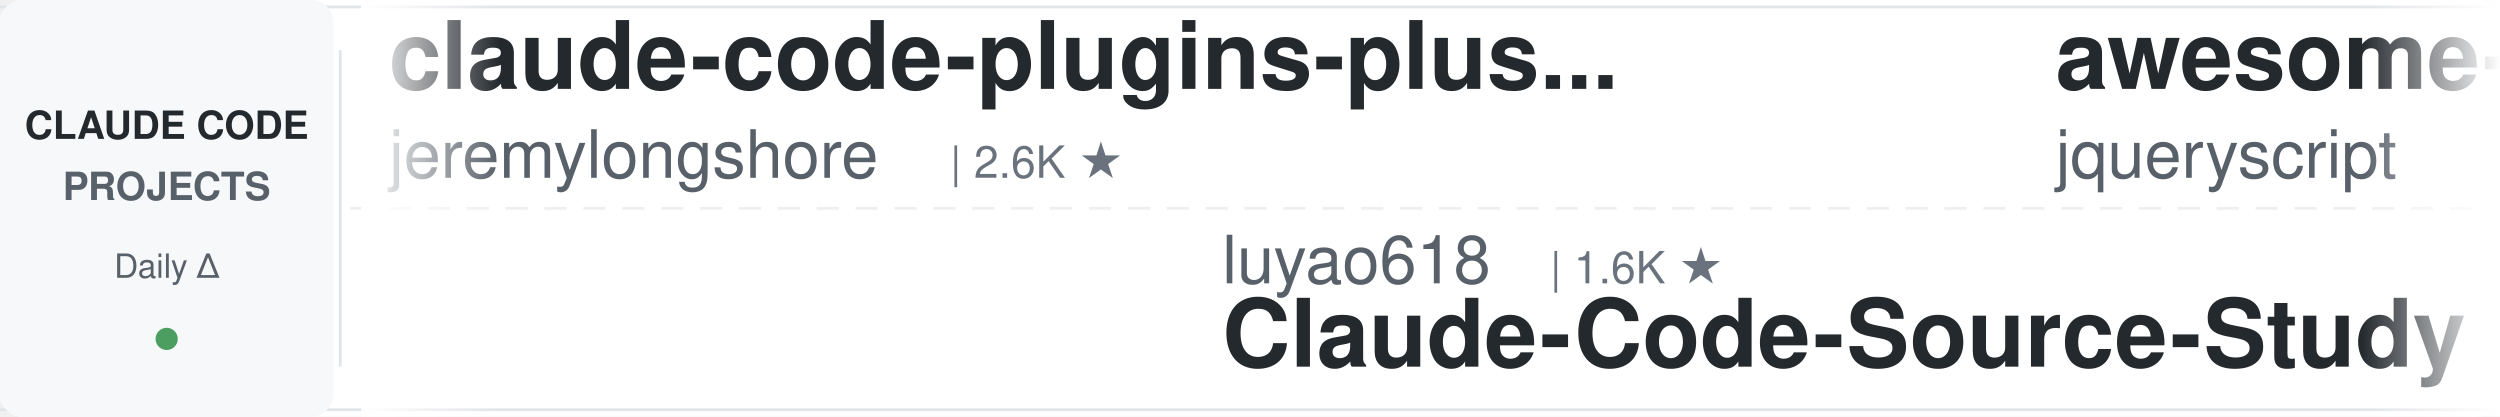
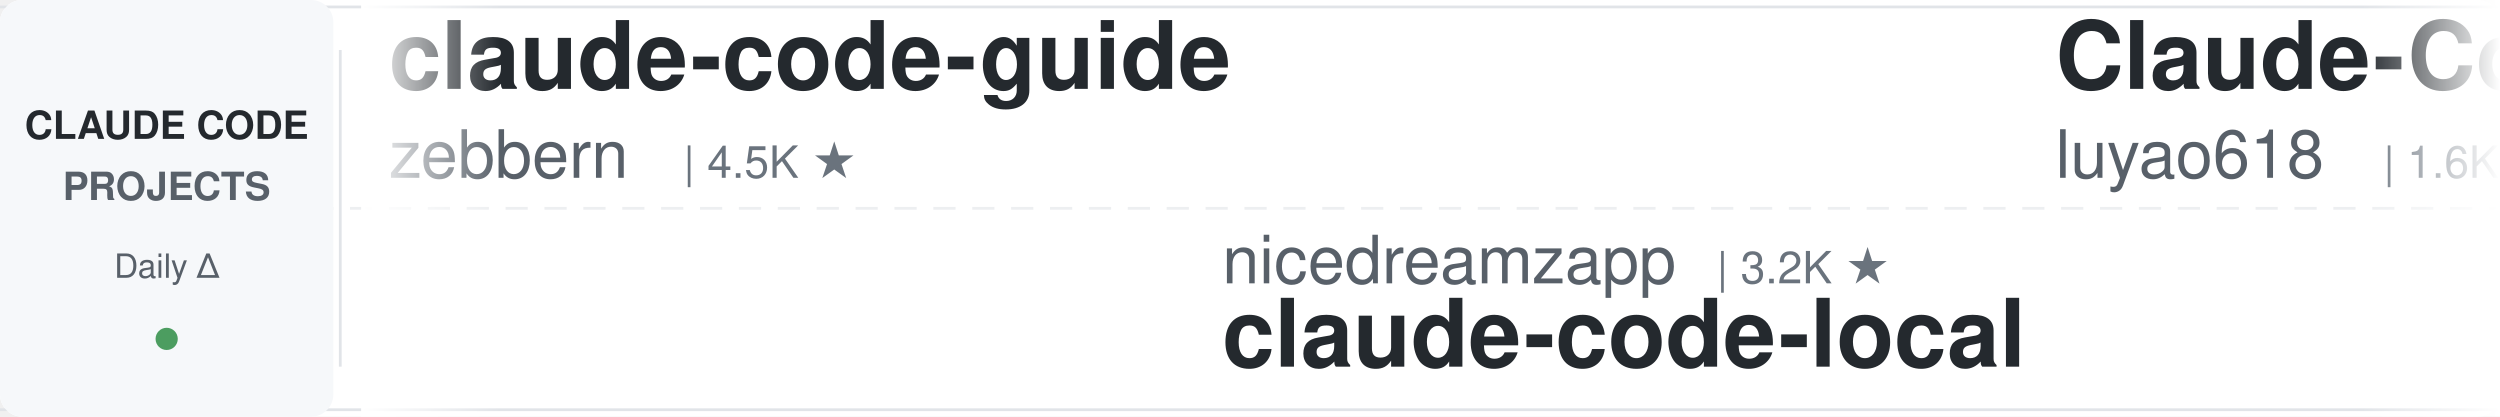
<svg xmlns="http://www.w3.org/2000/svg" width="900" height="150">
  <defs>
    <linearGradient id="leftFade" x1="0%" y1="0%" x2="100%" y2="0%">
      <stop offset="0%" style="stop-color:#ffffff;stop-opacity:1" />
      <stop offset="100%" style="stop-color:#ffffff;stop-opacity:0" />
    </linearGradient>
    <linearGradient id="rightFade" x1="0%" y1="0%" x2="100%" y2="0%">
      <stop offset="0%" style="stop-color:#ffffff;stop-opacity:0" />
      <stop offset="100%" style="stop-color:#ffffff;stop-opacity:1" />
    </linearGradient>
  </defs>
  <rect width="900" height="150" fill="#ffffff" rx="8" />
  <rect x="0" y="2" width="900" height="1" fill="#e1e4e8" />
  <rect x="0" y="147" width="900" height="1" fill="#e1e4e8" />
  <line x1="0" y1="75" x2="900" y2="75" stroke="#e1e4e8" stroke-width="1" stroke-dasharray="8 6" opacity="0.6" />
  <rect x="0" y="0" width="120" height="150" fill="#f6f8fa" rx="8" />
  <text x="60" y="50" font-family="-apple-system, BlinkMacSystemFont, 'Segoe UI', Helvetica, Arial, sans-serif" font-size="14" font-weight="600" fill="#24292e" text-anchor="middle">CLAUDE CODE</text>
  <text x="60" y="72" font-family="-apple-system, BlinkMacSystemFont, 'Segoe UI', Helvetica, Arial, sans-serif" font-size="14" font-weight="600" fill="#586069" text-anchor="middle">PROJECTS</text>
  <text x="60" y="100" font-family="-apple-system, BlinkMacSystemFont, 'Segoe UI', Helvetica, Arial, sans-serif" font-size="12" font-weight="500" fill="#586069" text-anchor="middle">Daily Δ</text>
  <circle cx="60" cy="122" r="4" fill="#22863a" opacity="0.8" />
  <rect x="122" y="18" width="1" height="114" fill="#e1e4e8" />
  <clipPath id="tickerClip">
    <rect x="130" y="0" width="770" height="150" />
  </clipPath>
  <g clip-path="url(#tickerClip)">
    <g id="tickerItems">
      <animateTransform attributeName="transform" attributeType="XML" type="translate" from="0 0" to="-3000 0" dur="54s" repeatCount="indefinite" />
      <g transform="translate(0, 0)">
-         <text x="140" y="32" font-family="-apple-system, BlinkMacSystemFont, 'Segoe UI', Helvetica, Arial, sans-serif" font-size="34" font-weight="600" fill="#24292e">claude-code-plugins-plus...</text>
-         <text x="140" y="64" font-family="-apple-system, BlinkMacSystemFont, 'Segoe UI', Helvetica, Arial, sans-serif" font-size="24" font-weight="400" fill="#586069">jeremylongshore</text>
-         <text x="342" y="64" font-family="-apple-system, BlinkMacSystemFont, 'Segoe UI', Helvetica, Arial, sans-serif" font-size="16" font-weight="500" fill="#6a737d">| 2.6K ★</text>
+         <text x="140" y="32" font-family="-apple-system, BlinkMacSystemFont, 'Segoe UI', Helvetica, Arial, sans-serif" font-size="34" font-weight="600" fill="#24292e">claude-code-guide</text>
+         <text x="140" y="64" font-family="-apple-system, BlinkMacSystemFont, 'Segoe UI', Helvetica, Arial, sans-serif" font-size="24" font-weight="400" fill="#586069">zebbern</text>
+         <text x="246" y="64" font-family="-apple-system, BlinkMacSystemFont, 'Segoe UI', Helvetica, Arial, sans-serif" font-size="16" font-weight="500" fill="#6a737d">| 4.5K ★</text>
      </g>
      <g transform="translate(300, 0)">
-         <text x="140" y="102" font-family="-apple-system, BlinkMacSystemFont, 'Segoe UI', Helvetica, Arial, sans-serif" font-size="24" font-weight="400" fill="#586069">luyao618</text>
-         <text x="258" y="102" font-family="-apple-system, BlinkMacSystemFont, 'Segoe UI', Helvetica, Arial, sans-serif" font-size="16" font-weight="500" fill="#6a737d">| 1.6K ★</text>
-         <text x="140" y="132" font-family="-apple-system, BlinkMacSystemFont, 'Segoe UI', Helvetica, Arial, sans-serif" font-size="34" font-weight="600" fill="#24292e">Claude-Code-Source-Study</text>
+         <text x="140" y="102" font-family="-apple-system, BlinkMacSystemFont, 'Segoe UI', Helvetica, Arial, sans-serif" font-size="24" font-weight="400" fill="#586069">nicedreamzapp</text>
+         <text x="318" y="102" font-family="-apple-system, BlinkMacSystemFont, 'Segoe UI', Helvetica, Arial, sans-serif" font-size="16" font-weight="500" fill="#6a737d">| 3.2K ★</text>
+         <text x="140" y="132" font-family="-apple-system, BlinkMacSystemFont, 'Segoe UI', Helvetica, Arial, sans-serif" font-size="34" font-weight="600" fill="#24292e">claude-code-local</text>
      </g>
      <g transform="translate(600, 0)">
-         <text x="140" y="32" font-family="-apple-system, BlinkMacSystemFont, 'Segoe UI', Helvetica, Arial, sans-serif" font-size="34" font-weight="600" fill="#24292e">awesome-claude-code</text>
-         <text x="140" y="64" font-family="-apple-system, BlinkMacSystemFont, 'Segoe UI', Helvetica, Arial, sans-serif" font-size="24" font-weight="400" fill="#586069">jqueryscript</text>
-         <text x="306" y="64" font-family="-apple-system, BlinkMacSystemFont, 'Segoe UI', Helvetica, Arial, sans-serif" font-size="16" font-weight="500" fill="#6a737d">| 492 ★</text>
+         <text x="140" y="32" font-family="-apple-system, BlinkMacSystemFont, 'Segoe UI', Helvetica, Arial, sans-serif" font-size="34" font-weight="600" fill="#24292e">Claude-Code-Source-Study</text>
+         <text x="140" y="64" font-family="-apple-system, BlinkMacSystemFont, 'Segoe UI', Helvetica, Arial, sans-serif" font-size="24" font-weight="400" fill="#586069">luyao618</text>
+         <text x="258" y="64" font-family="-apple-system, BlinkMacSystemFont, 'Segoe UI', Helvetica, Arial, sans-serif" font-size="16" font-weight="500" fill="#6a737d">| 1.6K ★</text>
      </g>
      <g transform="translate(900, 0)">
-         <text x="140" y="102" font-family="-apple-system, BlinkMacSystemFont, 'Segoe UI', Helvetica, Arial, sans-serif" font-size="24" font-weight="400" fill="#586069">musistudio</text>
-         <text x="282" y="102" font-family="-apple-system, BlinkMacSystemFont, 'Segoe UI', Helvetica, Arial, sans-serif" font-size="16" font-weight="500" fill="#6a737d">| 36.5K ★</text>
-         <text x="140" y="132" font-family="-apple-system, BlinkMacSystemFont, 'Segoe UI', Helvetica, Arial, sans-serif" font-size="34" font-weight="600" fill="#24292e">claude-code-router</text>
+         <text x="140" y="102" font-family="-apple-system, BlinkMacSystemFont, 'Segoe UI', Helvetica, Arial, sans-serif" font-size="24" font-weight="400" fill="#586069">AICoderTudou</text>
+         <text x="306" y="102" font-family="-apple-system, BlinkMacSystemFont, 'Segoe UI', Helvetica, Arial, sans-serif" font-size="16" font-weight="500" fill="#6a737d">| 497 ★</text>
+         <text x="140" y="132" font-family="-apple-system, BlinkMacSystemFont, 'Segoe UI', Helvetica, Arial, sans-serif" font-size="34" font-weight="600" fill="#24292e">claude-code-tudou</text>
      </g>
      <g transform="translate(1200, 0)">
-         <text x="140" y="32" font-family="-apple-system, BlinkMacSystemFont, 'Segoe UI', Helvetica, Arial, sans-serif" font-size="34" font-weight="600" fill="#24292e">everything-claude-code-z...</text>
-         <text x="140" y="64" font-family="-apple-system, BlinkMacSystemFont, 'Segoe UI', Helvetica, Arial, sans-serif" font-size="24" font-weight="400" fill="#586069">xu-xiang</text>
-         <text x="258" y="64" font-family="-apple-system, BlinkMacSystemFont, 'Segoe UI', Helvetica, Arial, sans-serif" font-size="16" font-weight="500" fill="#6a737d">| 1.8K ★</text>
+         <text x="140" y="32" font-family="-apple-system, BlinkMacSystemFont, 'Segoe UI', Helvetica, Arial, sans-serif" font-size="34" font-weight="600" fill="#24292e">edmunds-claude-code</text>
+         <text x="140" y="64" font-family="-apple-system, BlinkMacSystemFont, 'Segoe UI', Helvetica, Arial, sans-serif" font-size="24" font-weight="400" fill="#586069">edmund-io</text>
+         <text x="270" y="64" font-family="-apple-system, BlinkMacSystemFont, 'Segoe UI', Helvetica, Arial, sans-serif" font-size="16" font-weight="500" fill="#6a737d">| 1.5K ★</text>
      </g>
      <g transform="translate(1500, 0)">
-         <text x="140" y="102" font-family="-apple-system, BlinkMacSystemFont, 'Segoe UI', Helvetica, Arial, sans-serif" font-size="24" font-weight="400" fill="#586069">diet103</text>
-         <text x="246" y="102" font-family="-apple-system, BlinkMacSystemFont, 'Segoe UI', Helvetica, Arial, sans-serif" font-size="16" font-weight="500" fill="#6a737d">| 10.0K ★</text>
-         <text x="140" y="132" font-family="-apple-system, BlinkMacSystemFont, 'Segoe UI', Helvetica, Arial, sans-serif" font-size="34" font-weight="600" fill="#24292e">claude-code-infrastructu...</text>
+         <text x="140" y="102" font-family="-apple-system, BlinkMacSystemFont, 'Segoe UI', Helvetica, Arial, sans-serif" font-size="24" font-weight="400" fill="#586069">disler</text>
+         <text x="234" y="102" font-family="-apple-system, BlinkMacSystemFont, 'Segoe UI', Helvetica, Arial, sans-serif" font-size="16" font-weight="500" fill="#6a737d">| 3.9K ★</text>
+         <text x="140" y="132" font-family="-apple-system, BlinkMacSystemFont, 'Segoe UI', Helvetica, Arial, sans-serif" font-size="34" font-weight="600" fill="#24292e">claude-code-hooks-master...</text>
      </g>
      <g transform="translate(1800, 0)">
-         <text x="140" y="32" font-family="-apple-system, BlinkMacSystemFont, 'Segoe UI', Helvetica, Arial, sans-serif" font-size="34" font-weight="600" fill="#24292e">claude-code-ultimate-gui...</text>
-         <text x="140" y="64" font-family="-apple-system, BlinkMacSystemFont, 'Segoe UI', Helvetica, Arial, sans-serif" font-size="24" font-weight="400" fill="#586069">FlorianBruniaux</text>
-         <text x="342" y="64" font-family="-apple-system, BlinkMacSystemFont, 'Segoe UI', Helvetica, Arial, sans-serif" font-size="16" font-weight="500" fill="#6a737d">| 5.7K ★</text>
+         <text x="140" y="32" font-family="-apple-system, BlinkMacSystemFont, 'Segoe UI', Helvetica, Arial, sans-serif" font-size="34" font-weight="600" fill="#24292e">claude-code-system-promp...</text>
+         <text x="140" y="64" font-family="-apple-system, BlinkMacSystemFont, 'Segoe UI', Helvetica, Arial, sans-serif" font-size="24" font-weight="400" fill="#586069">Piebald-AI</text>
+         <text x="282" y="64" font-family="-apple-system, BlinkMacSystemFont, 'Segoe UI', Helvetica, Arial, sans-serif" font-size="16" font-weight="500" fill="#6a737d">| 12.2K ★</text>
      </g>
      <g transform="translate(2100, 0)">
-         <text x="140" y="102" font-family="-apple-system, BlinkMacSystemFont, 'Segoe UI', Helvetica, Arial, sans-serif" font-size="24" font-weight="400" fill="#586069">feiskyer</text>
-         <text x="258" y="102" font-family="-apple-system, BlinkMacSystemFont, 'Segoe UI', Helvetica, Arial, sans-serif" font-size="16" font-weight="500" fill="#6a737d">| 1.6K ★</text>
-         <text x="140" y="132" font-family="-apple-system, BlinkMacSystemFont, 'Segoe UI', Helvetica, Arial, sans-serif" font-size="34" font-weight="600" fill="#24292e">claude-code-settings</text>
-       </g>
-       <g transform="translate(2400, 0)">
-         <text x="140" y="32" font-family="-apple-system, BlinkMacSystemFont, 'Segoe UI', Helvetica, Arial, sans-serif" font-size="34" font-weight="600" fill="#24292e">claude-howto</text>
-         <text x="140" y="64" font-family="-apple-system, BlinkMacSystemFont, 'Segoe UI', Helvetica, Arial, sans-serif" font-size="24" font-weight="400" fill="#586069">luongnv89</text>
-         <text x="270" y="64" font-family="-apple-system, BlinkMacSystemFont, 'Segoe UI', Helvetica, Arial, sans-serif" font-size="16" font-weight="500" fill="#6a737d">| 40.9K ★</text>
-       </g>
-       <g transform="translate(2700, 0)">
        <text x="140" y="102" font-family="-apple-system, BlinkMacSystemFont, 'Segoe UI', Helvetica, Arial, sans-serif" font-size="24" font-weight="400" fill="#586069">alejandrobalderas</text>
        <text x="366" y="102" font-family="-apple-system, BlinkMacSystemFont, 'Segoe UI', Helvetica, Arial, sans-serif" font-size="16" font-weight="500" fill="#6a737d">| 2.7K ★</text>
        <text x="140" y="132" font-family="-apple-system, BlinkMacSystemFont, 'Segoe UI', Helvetica, Arial, sans-serif" font-size="34" font-weight="600" fill="#24292e">claude-code-from-source</text>
      </g>
+       <g transform="translate(2400, 0)">
+         <text x="140" y="32" font-family="-apple-system, BlinkMacSystemFont, 'Segoe UI', Helvetica, Arial, sans-serif" font-size="34" font-weight="600" fill="#24292e">sc-claude-code-files</text>
+         <text x="140" y="64" font-family="-apple-system, BlinkMacSystemFont, 'Segoe UI', Helvetica, Arial, sans-serif" font-size="24" font-weight="400" fill="#586069">https-deeplearning-ai</text>
+         <text x="414" y="64" font-family="-apple-system, BlinkMacSystemFont, 'Segoe UI', Helvetica, Arial, sans-serif" font-size="16" font-weight="500" fill="#6a737d">| 538 ★</text>
+       </g>
+       <g transform="translate(2700, 0)">
+         <text x="140" y="102" font-family="-apple-system, BlinkMacSystemFont, 'Segoe UI', Helvetica, Arial, sans-serif" font-size="24" font-weight="400" fill="#586069">shareAI-lab</text>
+         <text x="294" y="102" font-family="-apple-system, BlinkMacSystemFont, 'Segoe UI', Helvetica, Arial, sans-serif" font-size="16" font-weight="500" fill="#6a737d">| 73.6K ★</text>
+         <text x="140" y="132" font-family="-apple-system, BlinkMacSystemFont, 'Segoe UI', Helvetica, Arial, sans-serif" font-size="34" font-weight="600" fill="#24292e">learn-claude-code</text>
+       </g>
      <g transform="translate(3000, 0)">
-         <text x="140" y="32" font-family="-apple-system, BlinkMacSystemFont, 'Segoe UI', Helvetica, Arial, sans-serif" font-size="34" font-weight="600" fill="#24292e">claude-code-plugins-plus...</text>
-         <text x="140" y="64" font-family="-apple-system, BlinkMacSystemFont, 'Segoe UI', Helvetica, Arial, sans-serif" font-size="24" font-weight="400" fill="#586069">jeremylongshore</text>
-         <text x="342" y="64" font-family="-apple-system, BlinkMacSystemFont, 'Segoe UI', Helvetica, Arial, sans-serif" font-size="16" font-weight="500" fill="#6a737d">| 2.6K ★</text>
+         <text x="140" y="32" font-family="-apple-system, BlinkMacSystemFont, 'Segoe UI', Helvetica, Arial, sans-serif" font-size="34" font-weight="600" fill="#24292e">claude-code-guide</text>
+         <text x="140" y="64" font-family="-apple-system, BlinkMacSystemFont, 'Segoe UI', Helvetica, Arial, sans-serif" font-size="24" font-weight="400" fill="#586069">zebbern</text>
+         <text x="246" y="64" font-family="-apple-system, BlinkMacSystemFont, 'Segoe UI', Helvetica, Arial, sans-serif" font-size="16" font-weight="500" fill="#6a737d">| 4.5K ★</text>
      </g>
      <g transform="translate(3300, 0)">
-         <text x="140" y="102" font-family="-apple-system, BlinkMacSystemFont, 'Segoe UI', Helvetica, Arial, sans-serif" font-size="24" font-weight="400" fill="#586069">luyao618</text>
-         <text x="258" y="102" font-family="-apple-system, BlinkMacSystemFont, 'Segoe UI', Helvetica, Arial, sans-serif" font-size="16" font-weight="500" fill="#6a737d">| 1.6K ★</text>
-         <text x="140" y="132" font-family="-apple-system, BlinkMacSystemFont, 'Segoe UI', Helvetica, Arial, sans-serif" font-size="34" font-weight="600" fill="#24292e">Claude-Code-Source-Study</text>
+         <text x="140" y="102" font-family="-apple-system, BlinkMacSystemFont, 'Segoe UI', Helvetica, Arial, sans-serif" font-size="24" font-weight="400" fill="#586069">nicedreamzapp</text>
+         <text x="318" y="102" font-family="-apple-system, BlinkMacSystemFont, 'Segoe UI', Helvetica, Arial, sans-serif" font-size="16" font-weight="500" fill="#6a737d">| 3.2K ★</text>
+         <text x="140" y="132" font-family="-apple-system, BlinkMacSystemFont, 'Segoe UI', Helvetica, Arial, sans-serif" font-size="34" font-weight="600" fill="#24292e">claude-code-local</text>
      </g>
      <g transform="translate(3600, 0)">
-         <text x="140" y="32" font-family="-apple-system, BlinkMacSystemFont, 'Segoe UI', Helvetica, Arial, sans-serif" font-size="34" font-weight="600" fill="#24292e">awesome-claude-code</text>
-         <text x="140" y="64" font-family="-apple-system, BlinkMacSystemFont, 'Segoe UI', Helvetica, Arial, sans-serif" font-size="24" font-weight="400" fill="#586069">jqueryscript</text>
-         <text x="306" y="64" font-family="-apple-system, BlinkMacSystemFont, 'Segoe UI', Helvetica, Arial, sans-serif" font-size="16" font-weight="500" fill="#6a737d">| 492 ★</text>
+         <text x="140" y="32" font-family="-apple-system, BlinkMacSystemFont, 'Segoe UI', Helvetica, Arial, sans-serif" font-size="34" font-weight="600" fill="#24292e">Claude-Code-Source-Study</text>
+         <text x="140" y="64" font-family="-apple-system, BlinkMacSystemFont, 'Segoe UI', Helvetica, Arial, sans-serif" font-size="24" font-weight="400" fill="#586069">luyao618</text>
+         <text x="258" y="64" font-family="-apple-system, BlinkMacSystemFont, 'Segoe UI', Helvetica, Arial, sans-serif" font-size="16" font-weight="500" fill="#6a737d">| 1.6K ★</text>
      </g>
      <g transform="translate(3900, 0)">
-         <text x="140" y="102" font-family="-apple-system, BlinkMacSystemFont, 'Segoe UI', Helvetica, Arial, sans-serif" font-size="24" font-weight="400" fill="#586069">musistudio</text>
-         <text x="282" y="102" font-family="-apple-system, BlinkMacSystemFont, 'Segoe UI', Helvetica, Arial, sans-serif" font-size="16" font-weight="500" fill="#6a737d">| 36.5K ★</text>
-         <text x="140" y="132" font-family="-apple-system, BlinkMacSystemFont, 'Segoe UI', Helvetica, Arial, sans-serif" font-size="34" font-weight="600" fill="#24292e">claude-code-router</text>
+         <text x="140" y="102" font-family="-apple-system, BlinkMacSystemFont, 'Segoe UI', Helvetica, Arial, sans-serif" font-size="24" font-weight="400" fill="#586069">AICoderTudou</text>
+         <text x="306" y="102" font-family="-apple-system, BlinkMacSystemFont, 'Segoe UI', Helvetica, Arial, sans-serif" font-size="16" font-weight="500" fill="#6a737d">| 497 ★</text>
+         <text x="140" y="132" font-family="-apple-system, BlinkMacSystemFont, 'Segoe UI', Helvetica, Arial, sans-serif" font-size="34" font-weight="600" fill="#24292e">claude-code-tudou</text>
      </g>
    </g>
  </g>
  <rect x="130" y="0" width="50" height="150" fill="url(#leftFade)" />
  <rect x="850" y="0" width="50" height="150" fill="url(#rightFade)" />
</svg>
